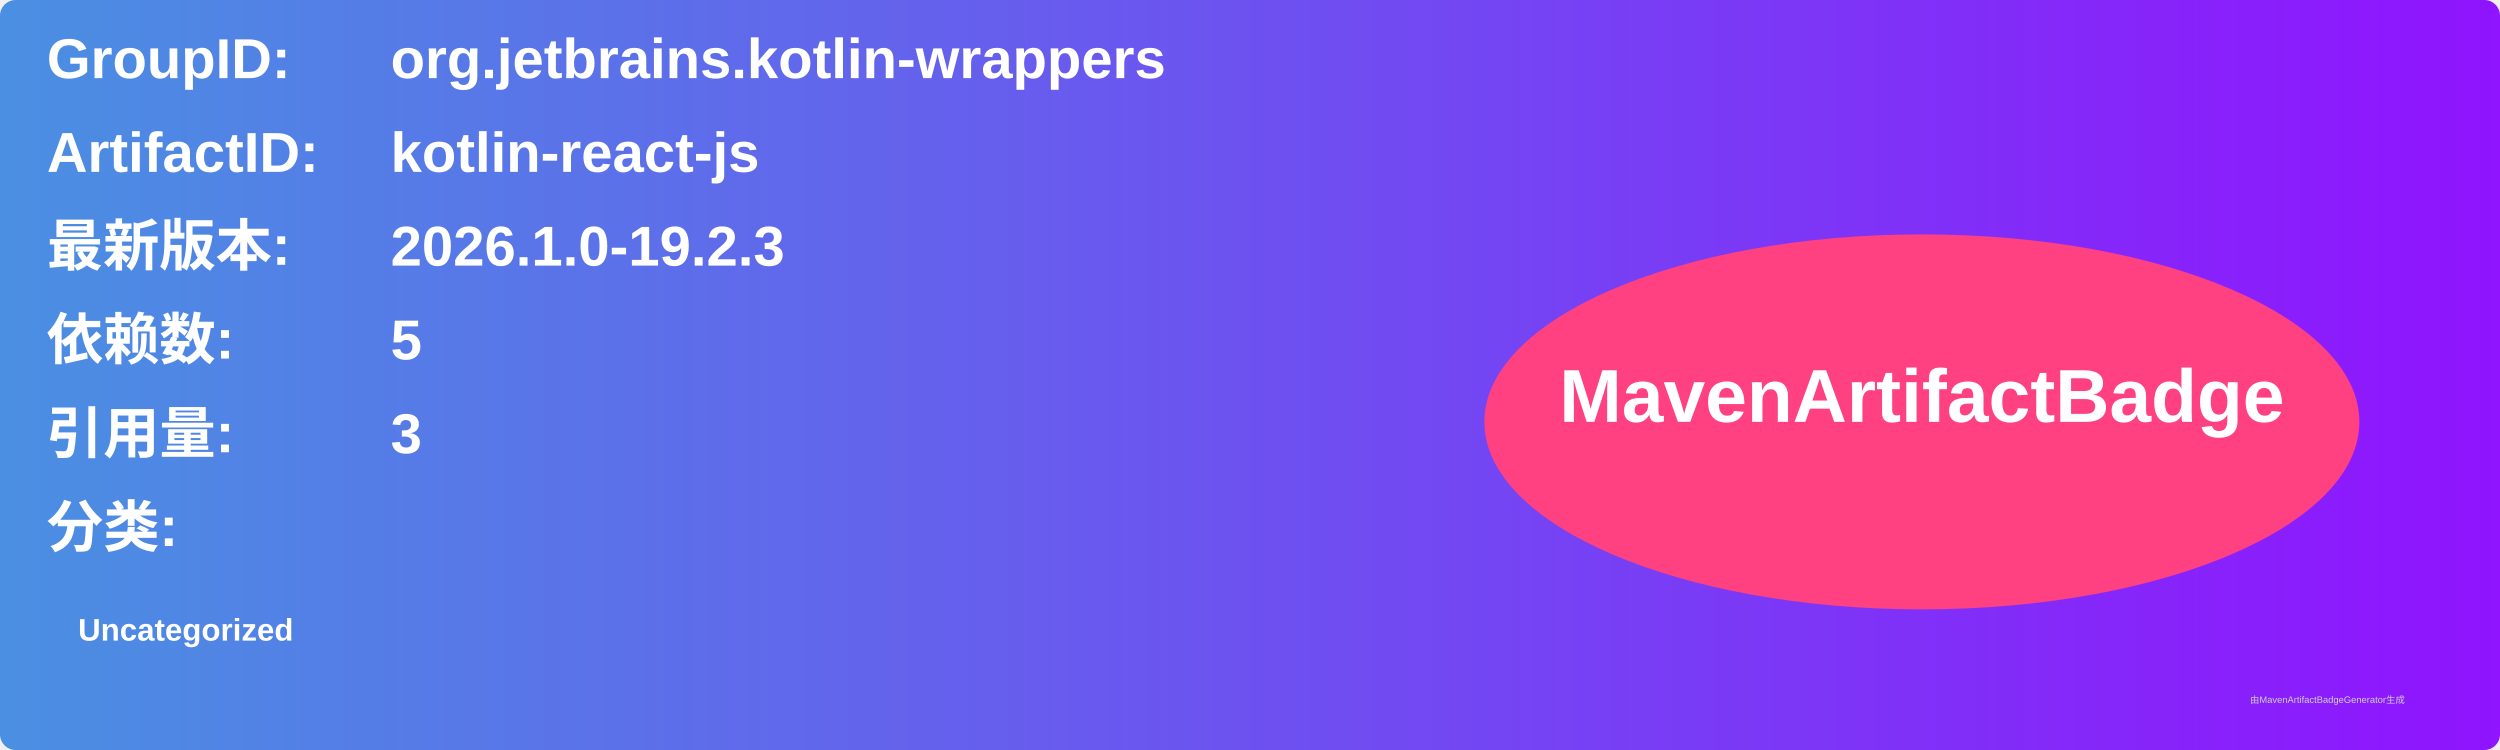
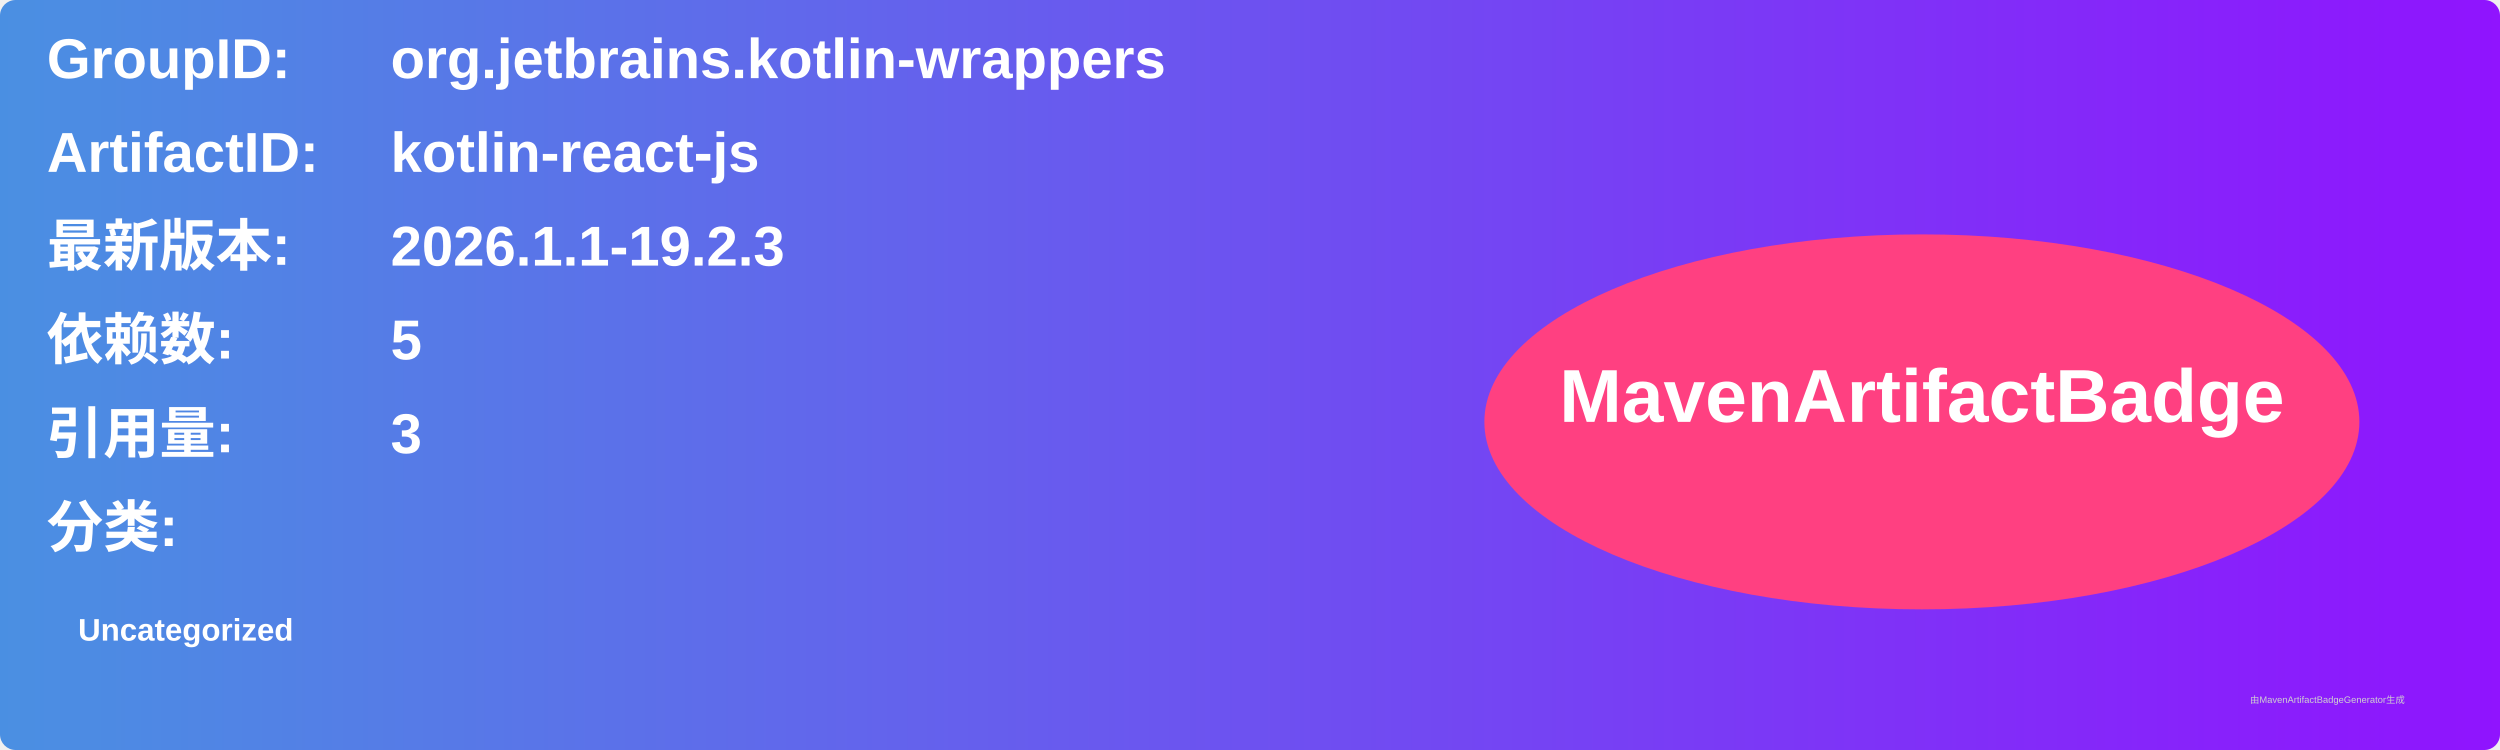
<svg xmlns="http://www.w3.org/2000/svg" width="800" height="240" viewBox="0 0 800 240">
  <linearGradient id="grad" x1="0%" y1="0%" x2="100%" y2="0%">
    <stop offset="0%" stop-color="#4a90e2" />
    <stop offset="100%" stop-color="#9013fe" />
  </linearGradient>
  <rect width="100%" height="100%" rx="5" ry="5" fill="url(#grad)" />
  <g transform="translate(15, 15)">
    <text x="0" y="10" font-family="Arial" font-size="18" fill="white" font-weight="bold" width="260">GroupID:</text>
    <text x="110" y="10" font-family="Arial" font-size="18" fill="white" font-weight="bold" width="460">org.jetbrains.kotlin-wrappers</text>
    <text x="0" y="40" font-family="Arial" font-size="18" fill="white" font-weight="bold" width="260">ArtifactID:</text>
    <text x="110" y="40" font-family="Arial" font-size="18" fill="white" font-weight="bold" width="460">kotlin-react-js</text>
    <text x="0" y="70" font-family="Arial" font-size="18" fill="white" font-weight="bold">最新版本:</text>
    <text x="110" y="70" font-family="Arial" font-size="18" fill="white" font-weight="bold">
-       <tspan font-weight="bold">2026.1.0-19.2.3</tspan>
+       <tspan font-weight="bold">2026.1.1-19.2.3</tspan>
    </text>
    <text x="0" y="100" font-family="Arial" font-size="18" fill="white" font-weight="bold">依赖数: </text>
    <text x="110" y="100" font-family="Arial" font-size="18" fill="white">
      <tspan font-weight="bold">5</tspan>
    </text>
    <text x="0" y="130" font-family="Arial" font-size="18" fill="white" font-weight="bold">引用量: </text>
    <text x="110" y="130" font-family="Arial" font-size="18" fill="white">
      <tspan font-weight="bold">3</tspan>
    </text>
    <text x="0" y="160" font-family="Arial" font-size="18" fill="white" font-weight="bold">分类:</text>
    <text x="10" y="190" font-family="Arial" font-size="10" fill="white">
      <tspan font-weight="bold">Uncategorized</tspan>
    </text>
    <ellipse cx="600" cy="120" rx="140" ry="60" fill="#ff4081" />
    <text x="600" y="120" text-anchor="middle" font-family="Arial" font-size="24" fill="white" font-weight="bold">MavenArtifactBadge</text>
  </g>
  <text x="720" y="225" font-family="Arial" font-size="3" fill="#d0d0d0">由MavenArtifactBadgeGenerator生成</text>
</svg>
